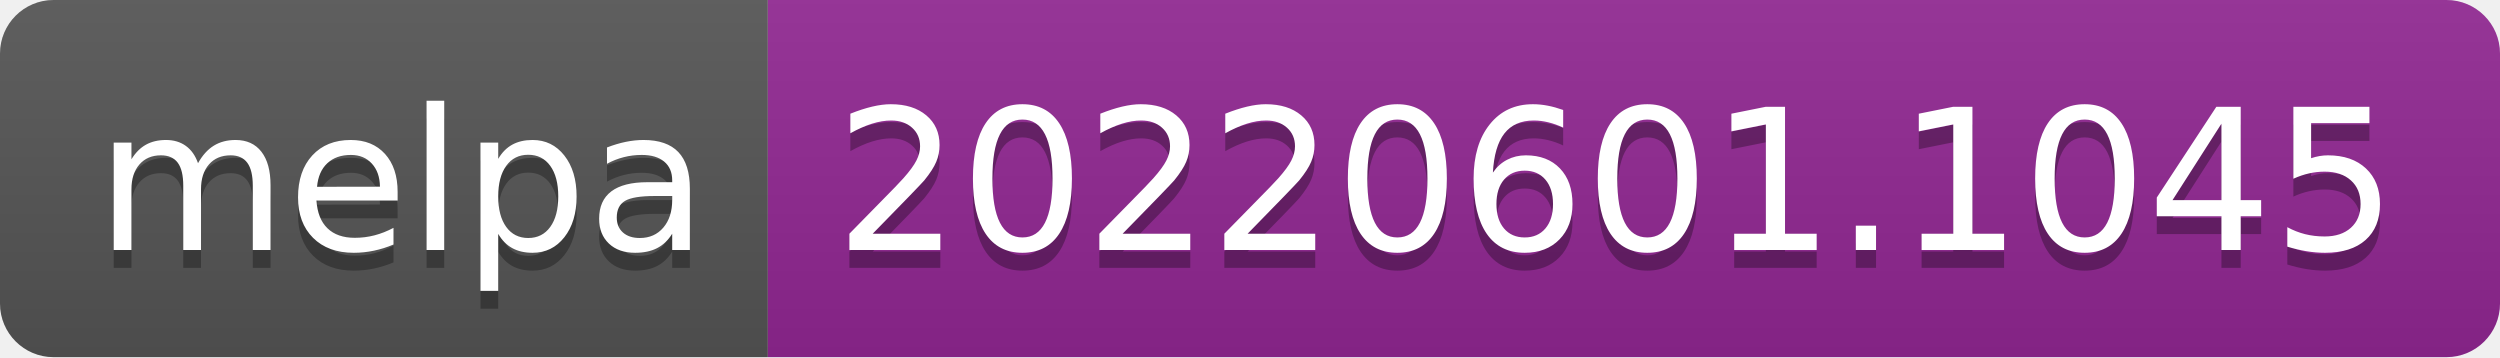
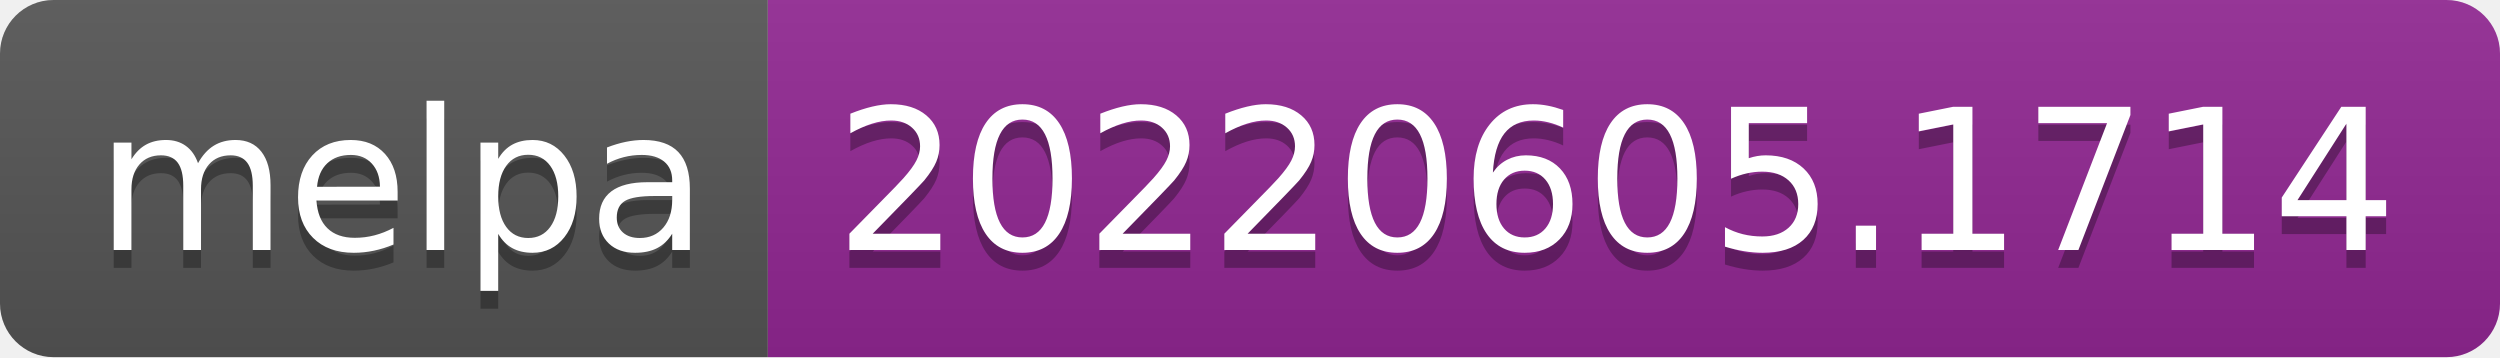
- <svg xmlns="http://www.w3.org/2000/svg" width="140" height="20" role="img" aria-label="melpa: 20220601.1045">
+ <svg xmlns="http://www.w3.org/2000/svg" width="140" height="20" role="img" aria-label="melpa: 20220605.1714">
  <linearGradient id="s" x2="0" y2="100%">
    <stop offset="0" stop-color="#bbb" stop-opacity=".1" />
    <stop offset="1" stop-opacity=".1" />
  </linearGradient>
  <clipPath id="r">
    <rect width="140" height="20" rx="3" fill="#fff" />
  </clipPath>
  <g clip-path="url(#r)">
    <rect width="43" height="20" fill="#555" />
    <rect x="43" width="97" height="20" fill="#922793" />
    <rect width="140" height="20" fill="url(#s)" />
  </g>
  <g fill="#fff" text-anchor="middle" font-family="Verdana,Geneva,DejaVu Sans,sans-serif" text-rendering="geometricPrecision" font-size="110">
    <text aria-hidden="true" x="225" y="150" fill="#010101" fill-opacity=".3" transform="scale(.1)" textLength="330">melpa</text>
    <text x="225" y="140" transform="scale(.1)" fill="#fff" textLength="330">melpa</text>
-     <text aria-hidden="true" x="905" y="150" fill="#010101" fill-opacity=".3" transform="scale(.1)" textLength="870">20220601.1045</text>
-     <text x="905" y="140" transform="scale(.1)" fill="#fff" textLength="870">20220601.1045</text>
+     <text aria-hidden="true" x="905" y="150" fill="#010101" fill-opacity=".3" transform="scale(.1)" textLength="870">20220605.1714</text>
+     <text x="905" y="140" transform="scale(.1)" fill="#fff" textLength="870">20220605.1714</text>
  </g>
</svg>
